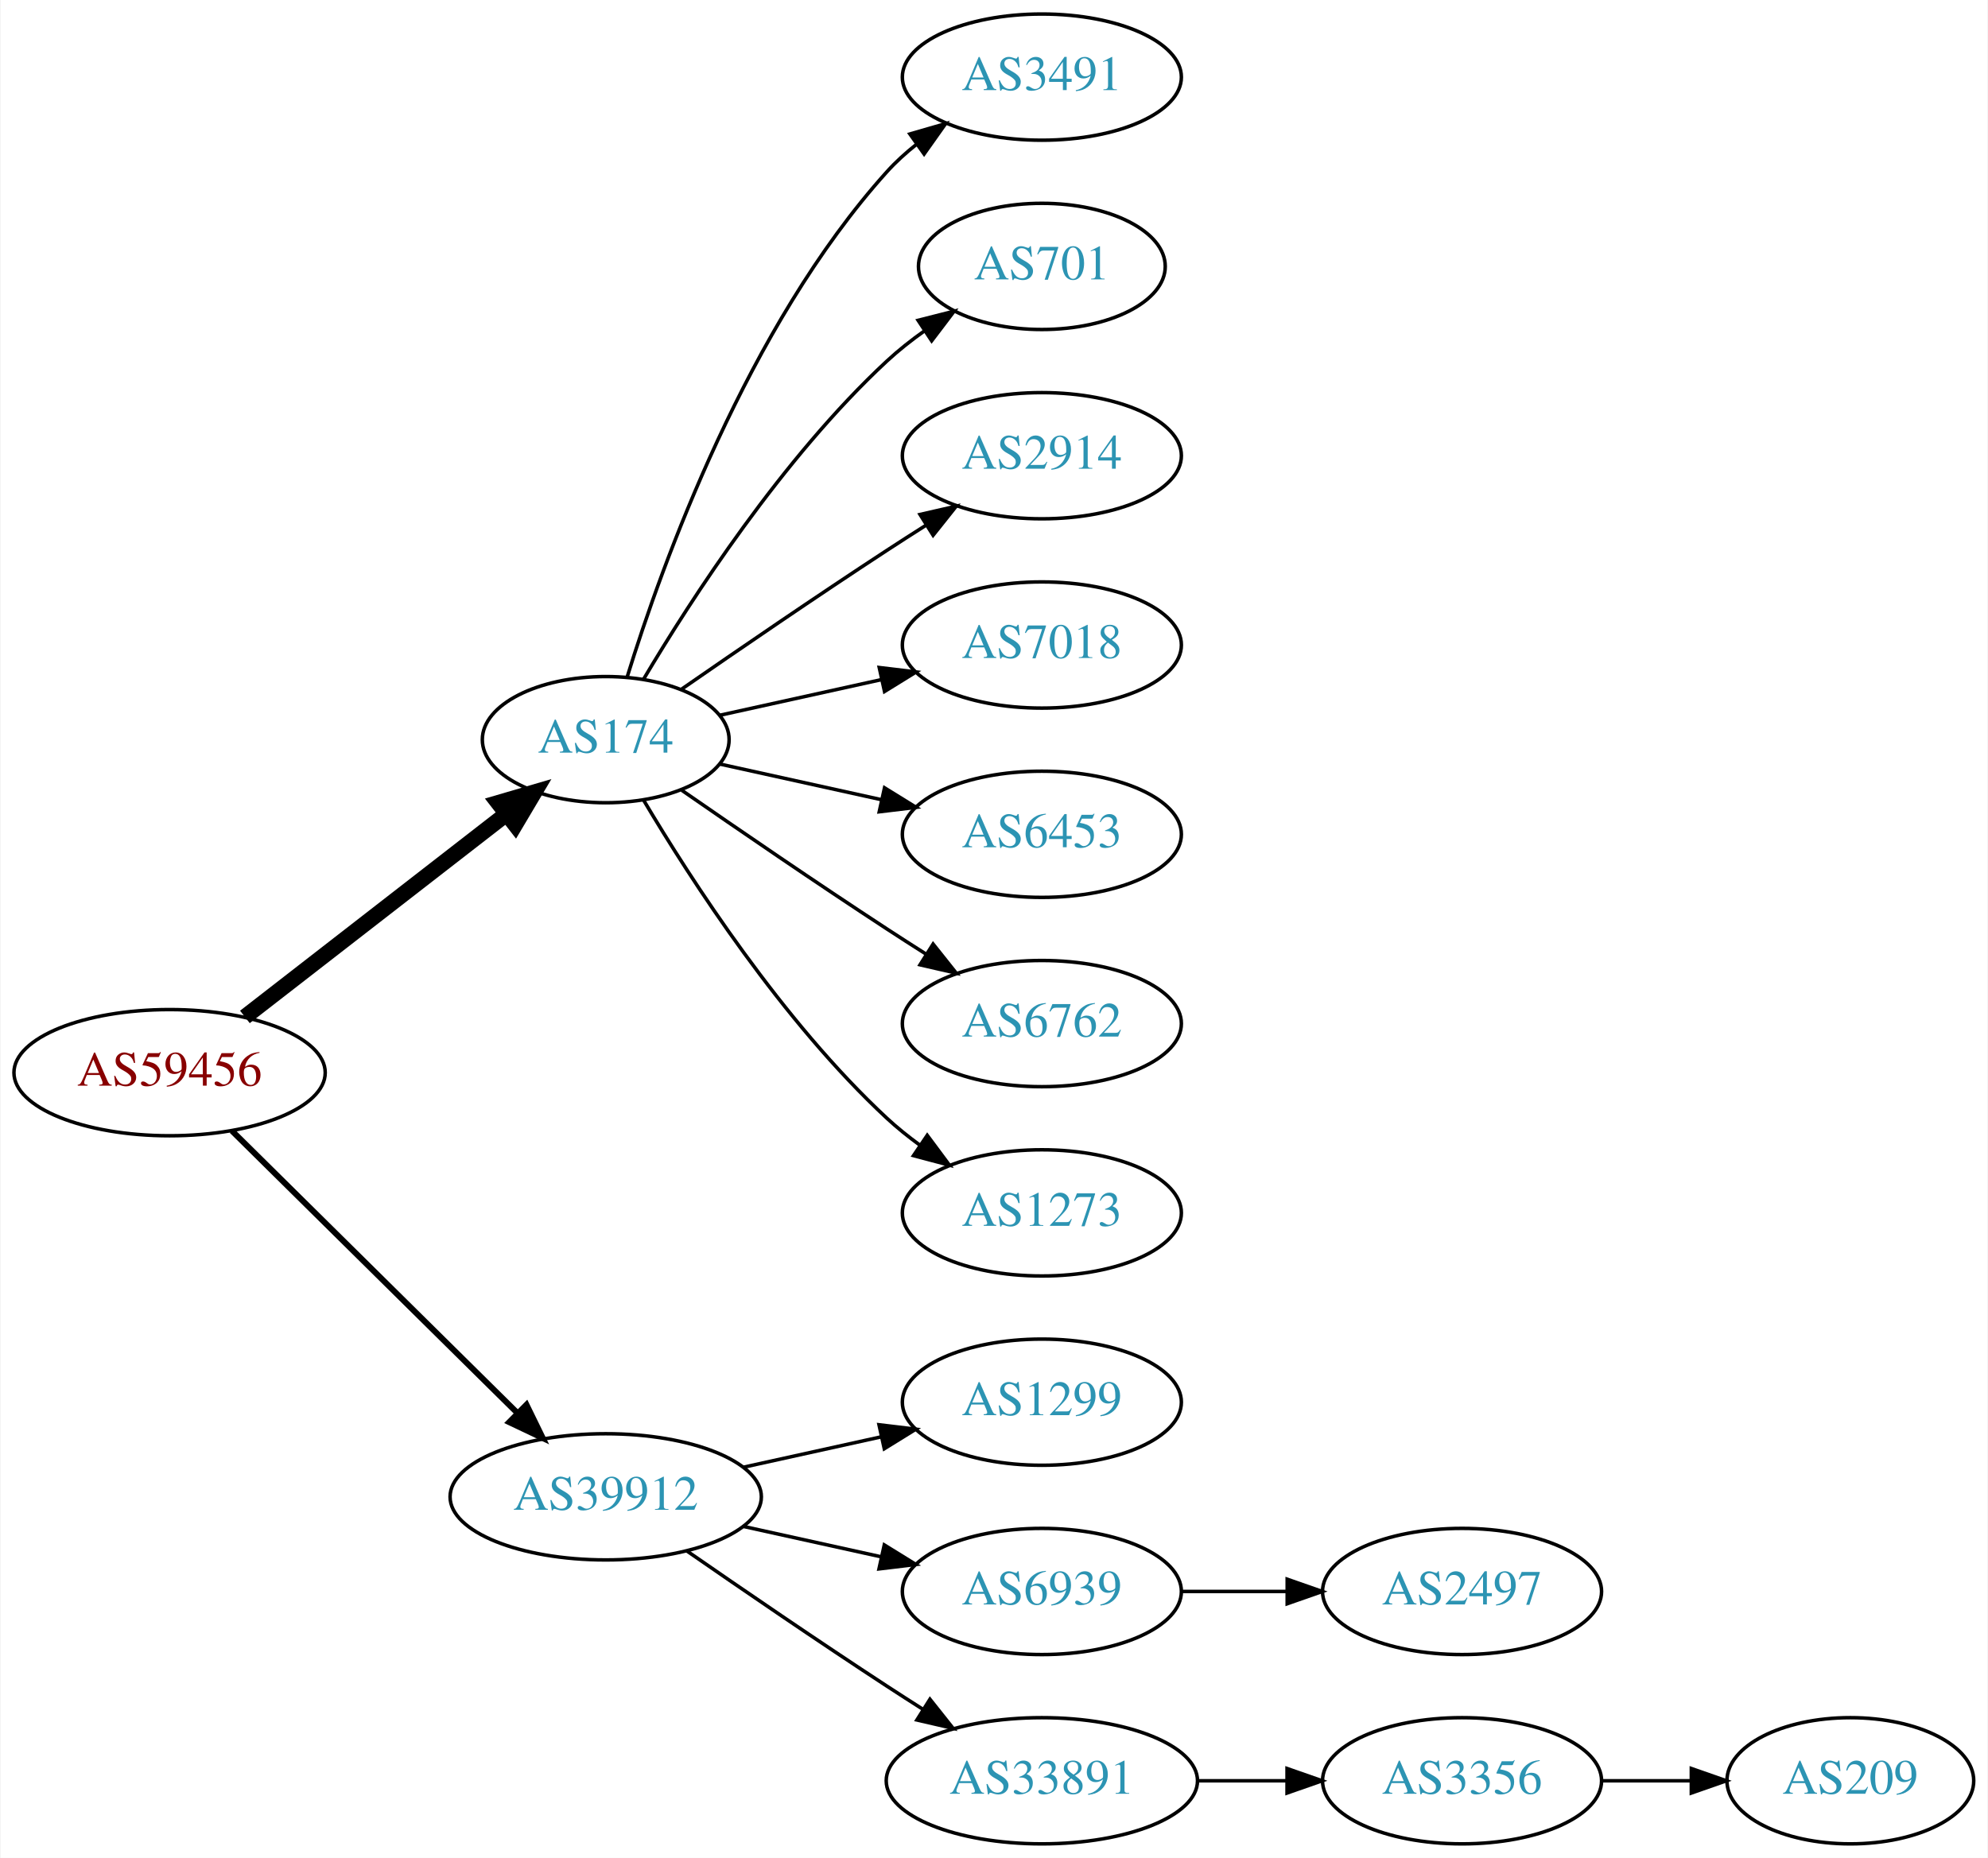
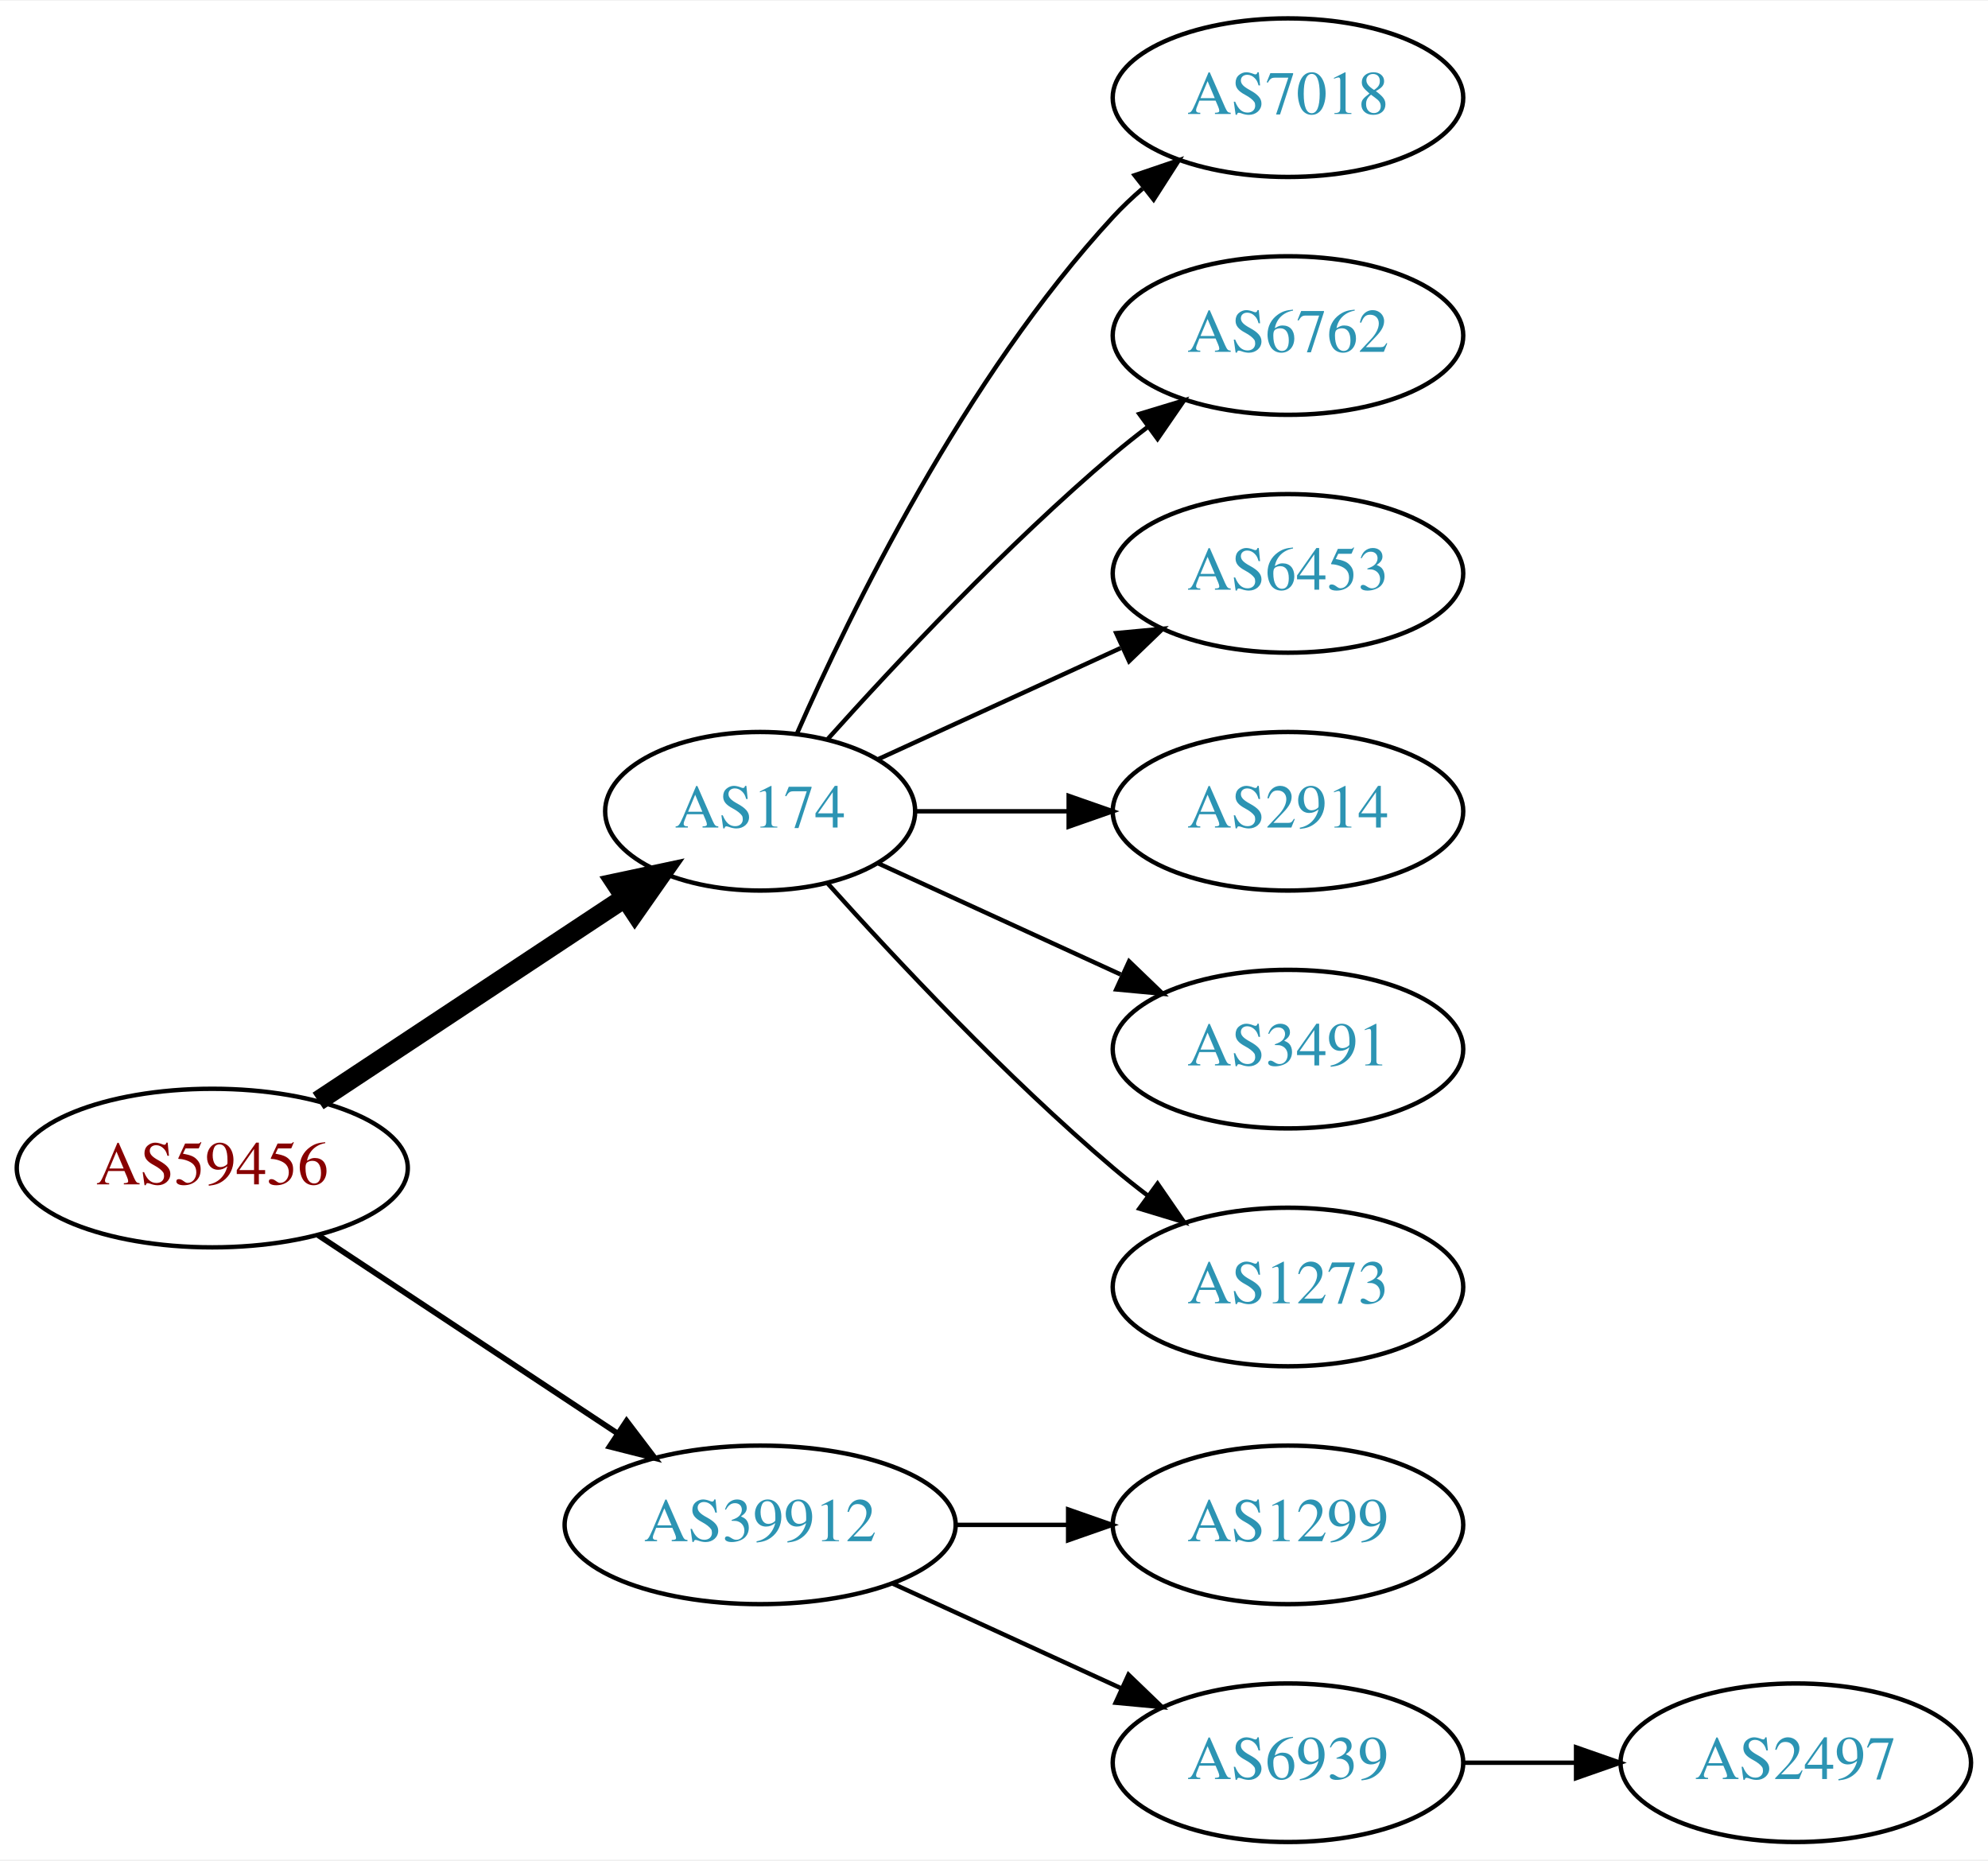
- <svg xmlns="http://www.w3.org/2000/svg" xmlns:xlink="http://www.w3.org/1999/xlink" width="567pt" height="530pt" viewBox="0.00 0.00 566.66 530.00">
-   <g id="graph0" class="graph" transform="scale(1 1) rotate(0) translate(4 526)">
-     <polygon fill="white" stroke="none" points="-4,4 -4,-526 562.663,-526 562.663,4 -4,4" />
+ <svg xmlns="http://www.w3.org/2000/svg" xmlns:xlink="http://www.w3.org/1999/xlink" width="451pt" height="422pt" viewBox="0.00 0.00 451.37 422.00">
+   <g id="graph0" class="graph" transform="scale(1 1) rotate(0) translate(4 418)">
+     <polygon fill="white" stroke="none" points="-4,4 -4,-418 447.37,-418 447.37,4 -4,4" />
    <g id="node1" class="node">
      <g id="a_node1">
        <a xlink:href="/asn/59456" xlink:title="AS59456 ~ Cloud-Brokers IT-Services GmbH [AT]">
-           <ellipse fill="#ffffff" stroke="black" cx="44.196" cy="-220" rx="44.393" ry="18" />
-           <text text-anchor="middle" x="44.196" y="-216.3" font-family="Times,serif" font-size="14.00" fill="#880000">AS59456</text>
+           <ellipse fill="#ffffff" stroke="black" cx="44.196" cy="-153" rx="44.393" ry="18" />
+           <text text-anchor="middle" x="44.196" y="-149.3" font-family="Times,serif" font-size="14.00" fill="#880000">AS59456</text>
        </a>
      </g>
    </g>
    <g id="node2" class="node">
      <g id="a_node2">
        <a xlink:href="/asn/174" xlink:title="AS174 ~ Cogent Communications [US]">
-           <ellipse fill="#ffffff" stroke="black" cx="168.588" cy="-315" rx="35.194" ry="18" />
-           <text text-anchor="middle" x="168.588" y="-311.3" font-family="Times,serif" font-size="14.00" fill="#2c94b3">AS174</text>
+           <ellipse fill="#ffffff" stroke="black" cx="168.588" cy="-234" rx="35.194" ry="18" />
+           <text text-anchor="middle" x="168.588" y="-230.3" font-family="Times,serif" font-size="14.00" fill="#2c94b3">AS174</text>
        </a>
      </g>
    </g>
    <g id="edge1" class="edge">
-       <path fill="none" stroke="black" stroke-width="4.5" d="M65.682,-235.901C86.077,-251.732 117.514,-276.133 140.077,-293.646" />
-       <polygon fill="black" stroke="black" stroke-width="4.5" points="137.935,-296.968 148.249,-299.989 142.763,-290.747 137.935,-296.968" />
+       <path fill="none" stroke="black" stroke-width="4.5" d="M68.217,-168.235C87.936,-181.286 116.46,-200.163 137.894,-214.348" />
+       <polygon fill="black" stroke="black" stroke-width="4.5" points="135.796,-217.681 146.308,-219.917 140.142,-211.114 135.796,-217.681" />
    </g>
    <g id="node3" class="node">
      <g id="a_node3">
        <a xlink:href="/asn/39912" xlink:title="AS39912 ~ oja.at GmbH [AT]">
-           <ellipse fill="#ffffff" stroke="black" cx="168.588" cy="-99" rx="44.393" ry="18" />
-           <text text-anchor="middle" x="168.588" y="-95.3" font-family="Times,serif" font-size="14.00" fill="#2c94b3">AS39912</text>
+           <ellipse fill="#ffffff" stroke="black" cx="168.588" cy="-72" rx="44.393" ry="18" />
+           <text text-anchor="middle" x="168.588" y="-68.3" font-family="Times,serif" font-size="14.00" fill="#2c94b3">AS39912</text>
        </a>
      </g>
    </g>
    <g id="edge2" class="edge">
-       <path fill="none" stroke="black" stroke-width="1.688" d="M61.958,-203.429C82.989,-182.637 119.21,-146.828 143.282,-123.029" />
-       <polygon fill="black" stroke="black" stroke-width="1.688" points="145.986,-125.279 150.636,-115.759 141.064,-120.301 145.986,-125.279" />
+       <path fill="none" stroke="black" stroke-width="1.286" d="M68.217,-137.765C87.449,-125.037 115.056,-106.766 136.294,-92.711" />
+       <polygon fill="black" stroke="black" stroke-width="1.286" points="138.263,-95.605 144.67,-87.167 134.4,-89.767 138.263,-95.605" />
    </g>
    <g id="node4" class="node">
      <g id="a_node4">
-         <a xlink:href="/asn/3491" xlink:title="AS3491 ~ PCCW Global, Inc. [US]">
-           <ellipse fill="#ffffff" stroke="black" cx="292.98" cy="-504" rx="39.794" ry="18" />
-           <text text-anchor="middle" x="292.98" y="-500.3" font-family="Times,serif" font-size="14.00" fill="#2c94b3">AS3491</text>
+         <a xlink:href="/asn/7018" xlink:title="AS7018 ~ AT&amp;T Services, Inc. [US]">
+           <ellipse fill="#ffffff" stroke="black" cx="288.431" cy="-396" rx="39.794" ry="18" />
+           <text text-anchor="middle" x="288.431" y="-392.3" font-family="Times,serif" font-size="14.00" fill="#2c94b3">AS7018</text>
        </a>
      </g>
    </g>
    <g id="edge3" class="edge">
-       <path fill="none" stroke="black" d="M174.726,-332.94C184.629,-364.979 208.966,-432.812 248.784,-477 251.3,-479.792 254.172,-482.401 257.211,-484.812" />
-       <polygon fill="black" stroke="black" points="255.34,-487.776 265.519,-490.715 259.394,-482.07 255.34,-487.776" />
+       <path fill="none" stroke="black" d="M177.004,-251.761C189.072,-279.183 215.044,-332.473 248.784,-369 250.815,-371.198 253.054,-373.319 255.4,-375.34" />
+       <polygon fill="black" stroke="black" points="253.612,-378.386 263.644,-381.794 257.927,-372.874 253.612,-378.386" />
    </g>
    <g id="node5" class="node">
      <g id="a_node5">
-         <a xlink:href="/asn/701" xlink:title="AS701 ~ UUNET [US]">
-           <ellipse fill="#ffffff" stroke="black" cx="292.98" cy="-450" rx="35.194" ry="18" />
-           <text text-anchor="middle" x="292.98" y="-446.3" font-family="Times,serif" font-size="14.00" fill="#2c94b3">AS701</text>
+         <a xlink:href="/asn/6762" xlink:title="AS6762 ~ TELECOM ITALIA SPARKLE S.p.A. [IT]">
+           <ellipse fill="#ffffff" stroke="black" cx="288.431" cy="-342" rx="39.794" ry="18" />
+           <text text-anchor="middle" x="288.431" y="-338.3" font-family="Times,serif" font-size="14.00" fill="#2c94b3">AS6762</text>
        </a>
      </g>
    </g>
    <g id="edge4" class="edge">
-       <path fill="none" stroke="black" d="M179.401,-332.279C192.907,-355.011 218.967,-395.314 248.784,-423 252.081,-426.061 255.774,-428.972 259.575,-431.672" />
-       <polygon fill="black" stroke="black" points="257.686,-434.619 267.956,-437.22 261.549,-428.781 257.686,-434.619" />
+       <path fill="none" stroke="black" d="M183.95,-250.409C199.223,-267.432 224.482,-294.396 248.784,-315 251.281,-317.117 253.942,-319.232 256.653,-321.293" />
+       <polygon fill="black" stroke="black" points="254.69,-324.194 264.83,-327.266 258.819,-318.541 254.69,-324.194" />
    </g>
    <g id="node6" class="node">
      <g id="a_node6">
-         <a xlink:href="/asn/2914" xlink:title="AS2914 ~ NTT America, Inc. [US]">
-           <ellipse fill="#ffffff" stroke="black" cx="292.98" cy="-396" rx="39.794" ry="18" />
-           <text text-anchor="middle" x="292.98" y="-392.3" font-family="Times,serif" font-size="14.00" fill="#2c94b3">AS2914</text>
+         <a xlink:href="/asn/6453" xlink:title="AS6453 ~ TATA COMMUNICATIONS (AMERICA) INC [US]">
+           <ellipse fill="#ffffff" stroke="black" cx="288.431" cy="-288" rx="39.794" ry="18" />
+           <text text-anchor="middle" x="288.431" y="-284.3" font-family="Times,serif" font-size="14.00" fill="#2c94b3">AS6453</text>
        </a>
      </g>
    </g>
    <g id="edge5" class="edge">
-       <path fill="none" stroke="black" d="M190.279,-329.44C206.17,-340.449 228.721,-355.897 248.784,-369 252.366,-371.339 256.137,-373.759 259.897,-376.144" />
-       <polygon fill="black" stroke="black" points="258.23,-379.231 268.558,-381.596 261.959,-373.307 258.23,-379.231" />
+       <path fill="none" stroke="black" d="M195.449,-245.851C211.57,-253.238 232.572,-262.862 250.438,-271.048" />
+       <polygon fill="black" stroke="black" points="249.44,-274.441 259.989,-275.425 252.356,-268.077 249.44,-274.441" />
    </g>
    <g id="node7" class="node">
      <g id="a_node7">
-         <a xlink:href="/asn/7018" xlink:title="AS7018 ~ AT&amp;T Services, Inc. [US]">
-           <ellipse fill="#ffffff" stroke="black" cx="292.98" cy="-342" rx="39.794" ry="18" />
-           <text text-anchor="middle" x="292.98" y="-338.3" font-family="Times,serif" font-size="14.00" fill="#2c94b3">AS7018</text>
+         <a xlink:href="/asn/2914" xlink:title="AS2914 ~ NTT America, Inc. [US]">
+           <ellipse fill="#ffffff" stroke="black" cx="288.431" cy="-234" rx="39.794" ry="18" />
+           <text text-anchor="middle" x="288.431" y="-230.3" font-family="Times,serif" font-size="14.00" fill="#2c94b3">AS2914</text>
        </a>
      </g>
    </g>
    <g id="edge6" class="edge">
-       <path fill="none" stroke="black" d="M201.107,-321.953C215.168,-325.055 231.986,-328.765 247.31,-332.146" />
-       <polygon fill="black" stroke="black" points="246.601,-335.573 257.12,-334.31 248.109,-328.738 246.601,-335.573" />
+       <path fill="none" stroke="black" d="M203.99,-234C214.814,-234 226.982,-234 238.608,-234" />
+       <polygon fill="black" stroke="black" points="238.639,-237.5 248.639,-234 238.639,-230.5 238.639,-237.5" />
    </g>
    <g id="node8" class="node">
      <g id="a_node8">
-         <a xlink:href="/asn/6453" xlink:title="AS6453 ~ TATA COMMUNICATIONS (AMERICA) INC [US]">
-           <ellipse fill="#ffffff" stroke="black" cx="292.98" cy="-288" rx="39.794" ry="18" />
-           <text text-anchor="middle" x="292.98" y="-284.3" font-family="Times,serif" font-size="14.00" fill="#2c94b3">AS6453</text>
+         <a xlink:href="/asn/3491" xlink:title="AS3491 ~ PCCW Global, Inc. [US]">
+           <ellipse fill="#ffffff" stroke="black" cx="288.431" cy="-180" rx="39.794" ry="18" />
+           <text text-anchor="middle" x="288.431" y="-176.3" font-family="Times,serif" font-size="14.00" fill="#2c94b3">AS3491</text>
        </a>
      </g>
    </g>
    <g id="edge7" class="edge">
-       <path fill="none" stroke="black" d="M201.107,-308.047C215.168,-304.945 231.986,-301.235 247.31,-297.854" />
-       <polygon fill="black" stroke="black" points="248.109,-301.262 257.12,-295.69 246.601,-294.427 248.109,-301.262" />
+       <path fill="none" stroke="black" d="M195.449,-222.149C211.57,-214.762 232.572,-205.138 250.438,-196.952" />
+       <polygon fill="black" stroke="black" points="252.356,-199.923 259.989,-192.575 249.44,-193.559 252.356,-199.923" />
    </g>
    <g id="node9" class="node">
      <g id="a_node9">
-         <a xlink:href="/asn/6762" xlink:title="AS6762 ~ TELECOM ITALIA SPARKLE S.p.A. [IT]">
-           <ellipse fill="#ffffff" stroke="black" cx="292.98" cy="-234" rx="39.794" ry="18" />
-           <text text-anchor="middle" x="292.98" y="-230.3" font-family="Times,serif" font-size="14.00" fill="#2c94b3">AS6762</text>
+         <a xlink:href="/asn/1273" xlink:title="AS1273 ~ Vodafone Group PLC [EU]">
+           <ellipse fill="#ffffff" stroke="black" cx="288.431" cy="-126" rx="39.794" ry="18" />
+           <text text-anchor="middle" x="288.431" y="-122.3" font-family="Times,serif" font-size="14.00" fill="#2c94b3">AS1273</text>
        </a>
      </g>
    </g>
    <g id="edge8" class="edge">
-       <path fill="none" stroke="black" d="M190.279,-300.56C206.17,-289.551 228.721,-274.103 248.784,-261 252.366,-258.661 256.137,-256.241 259.897,-253.856" />
-       <polygon fill="black" stroke="black" points="261.959,-256.693 268.558,-248.404 258.23,-250.769 261.959,-256.693" />
+       <path fill="none" stroke="black" d="M183.95,-217.591C199.223,-200.568 224.482,-173.604 248.784,-153 251.281,-150.883 253.942,-148.768 256.653,-146.707" />
+       <polygon fill="black" stroke="black" points="258.819,-149.459 264.83,-140.734 254.69,-143.806 258.819,-149.459" />
    </g>
    <g id="node10" class="node">
      <g id="a_node10">
-         <a xlink:href="/asn/1273" xlink:title="AS1273 ~ Vodafone Group PLC [EU]">
-           <ellipse fill="#ffffff" stroke="black" cx="292.98" cy="-180" rx="39.794" ry="18" />
-           <text text-anchor="middle" x="292.98" y="-176.3" font-family="Times,serif" font-size="14.00" fill="#2c94b3">AS1273</text>
+         <a xlink:href="/asn/1299" xlink:title="AS1299 ~ Telia Carrier [EU]">
+           <ellipse fill="#ffffff" stroke="black" cx="288.431" cy="-72" rx="39.794" ry="18" />
+           <text text-anchor="middle" x="288.431" y="-68.3" font-family="Times,serif" font-size="14.00" fill="#2c94b3">AS1299</text>
        </a>
      </g>
    </g>
    <g id="edge9" class="edge">
-       <path fill="none" stroke="black" d="M179.401,-297.721C192.907,-274.989 218.967,-234.686 248.784,-207 251.691,-204.301 254.904,-201.72 258.228,-199.297" />
-       <polygon fill="black" stroke="black" points="260.287,-202.13 266.606,-193.625 256.363,-196.333 260.287,-202.13" />
+       <path fill="none" stroke="black" d="M212.799,-72C221.112,-72 229.875,-72 238.357,-72" />
+       <polygon fill="black" stroke="black" points="238.516,-75.5 248.516,-72 238.516,-68.5 238.516,-75.5" />
    </g>
    <g id="node11" class="node">
      <g id="a_node11">
-         <a xlink:href="/asn/1299" xlink:title="AS1299 ~ Telia Carrier [EU]">
-           <ellipse fill="#ffffff" stroke="black" cx="292.98" cy="-126" rx="39.794" ry="18" />
-           <text text-anchor="middle" x="292.98" y="-122.3" font-family="Times,serif" font-size="14.00" fill="#2c94b3">AS1299</text>
+         <a xlink:href="/asn/6939" xlink:title="AS6939 ~ Hurricane Electric LLC [US]">
+           <ellipse fill="#ffffff" stroke="black" cx="288.431" cy="-18" rx="39.794" ry="18" />
+           <text text-anchor="middle" x="288.431" y="-14.3" font-family="Times,serif" font-size="14.00" fill="#2c94b3">AS6939</text>
        </a>
      </g>
    </g>
    <g id="edge10" class="edge">
-       <path fill="none" stroke="black" d="M207.978,-107.469C220.369,-110.202 234.216,-113.257 247.036,-116.085" />
-       <polygon fill="black" stroke="black" points="246.532,-119.558 257.051,-118.295 248.04,-112.722 246.532,-119.558" />
+       <path fill="none" stroke="black" d="M198.718,-58.652C214.329,-51.498 233.727,-42.609 250.399,-34.969" />
+       <polygon fill="black" stroke="black" points="252.218,-37.986 259.851,-30.638 249.302,-31.622 252.218,-37.986" />
    </g>
    <g id="node12" class="node">
      <g id="a_node12">
-         <a xlink:href="/asn/6939" xlink:title="AS6939 ~ Hurricane Electric LLC [US]">
-           <ellipse fill="#ffffff" stroke="black" cx="292.98" cy="-72" rx="39.794" ry="18" />
-           <text text-anchor="middle" x="292.98" y="-68.3" font-family="Times,serif" font-size="14.00" fill="#2c94b3">AS6939</text>
+         <a xlink:href="/asn/2497" xlink:title="AS2497 ~ Internet Initiative Japan Inc. [JP]">
+           <ellipse fill="#ffffff" stroke="black" cx="403.724" cy="-18" rx="39.794" ry="18" />
+           <text text-anchor="middle" x="403.724" y="-14.3" font-family="Times,serif" font-size="14.00" fill="#2c94b3">AS2497</text>
        </a>
      </g>
    </g>
    <g id="edge11" class="edge">
-       <path fill="none" stroke="black" d="M207.978,-90.531C220.369,-87.798 234.216,-84.743 247.036,-81.915" />
-       <polygon fill="black" stroke="black" points="248.04,-85.278 257.051,-79.706 246.532,-78.442 248.04,-85.278" />
-     </g>
-     <g id="node13" class="node">
-       <g id="a_node13">
-         <a xlink:href="/asn/33891" xlink:title="AS33891 ~ CORE-BACKBONE GMBH GLOBAL NETWORK [DE]">
-           <ellipse fill="#ffffff" stroke="black" cx="292.98" cy="-18" rx="44.393" ry="18" />
-           <text text-anchor="middle" x="292.98" y="-14.3" font-family="Times,serif" font-size="14.00" fill="#2c94b3">AS33891</text>
-         </a>
-       </g>
-     </g>
-     <g id="edge12" class="edge">
-       <path fill="none" stroke="black" d="M191.619,-83.633C207.421,-72.695 229.278,-57.739 248.784,-45 252.105,-42.831 255.587,-40.594 259.074,-38.379" />
-       <polygon fill="black" stroke="black" points="261.063,-41.262 267.656,-32.968 257.33,-35.34 261.063,-41.262" />
-     </g>
-     <g id="node14" class="node">
-       <g id="a_node14">
-         <a xlink:href="/asn/2497" xlink:title="AS2497 ~ Internet Initiative Japan Inc. [JP]">
-           <ellipse fill="#ffffff" stroke="black" cx="412.823" cy="-72" rx="39.794" ry="18" />
-           <text text-anchor="middle" x="412.823" y="-68.3" font-family="Times,serif" font-size="14.00" fill="#2c94b3">AS2497</text>
-         </a>
-       </g>
-     </g>
-     <g id="edge13" class="edge">
-       <path fill="none" stroke="black" d="M332.893,-72C342.446,-72 352.796,-72 362.759,-72" />
-       <polygon fill="black" stroke="black" points="362.951,-75.5 372.951,-72 362.951,-68.5 362.951,-75.5" />
-     </g>
-     <g id="node15" class="node">
-       <g id="a_node15">
-         <a xlink:href="/asn/3356" xlink:title="AS3356 ~ Level 3 Parent, LLC [US]">
-           <ellipse fill="#ffffff" stroke="black" cx="412.823" cy="-18" rx="39.794" ry="18" />
-           <text text-anchor="middle" x="412.823" y="-14.3" font-family="Times,serif" font-size="14.00" fill="#2c94b3">AS3356</text>
-         </a>
-       </g>
-     </g>
-     <g id="edge14" class="edge">
-       <path fill="none" stroke="black" d="M337.191,-18C345.504,-18 354.267,-18 362.749,-18" />
-       <polygon fill="black" stroke="black" points="362.908,-21.5 372.908,-18 362.908,-14.5 362.908,-21.5" />
-     </g>
-     <g id="node16" class="node">
-       <g id="a_node16">
-         <a xlink:href="/asn/209" xlink:title="AS209 ~ CenturyLink Communications, LLC [US]">
-           <ellipse fill="#ffffff" stroke="black" cx="523.566" cy="-18" rx="35.194" ry="18" />
-           <text text-anchor="middle" x="523.566" y="-14.3" font-family="Times,serif" font-size="14.00" fill="#2c94b3">AS209</text>
-         </a>
-       </g>
-     </g>
-     <g id="edge15" class="edge">
-       <path fill="none" stroke="black" d="M452.775,-18C461.007,-18 469.753,-18 478.169,-18" />
-       <polygon fill="black" stroke="black" points="478.214,-21.5 488.214,-18 478.214,-14.5 478.214,-21.5" />
+       <path fill="none" stroke="black" d="M328.103,-18C336.306,-18 345.07,-18 353.602,-18" />
+       <polygon fill="black" stroke="black" points="353.841,-21.5 363.841,-18 353.841,-14.5 353.841,-21.5" />
    </g>
  </g>
</svg>
